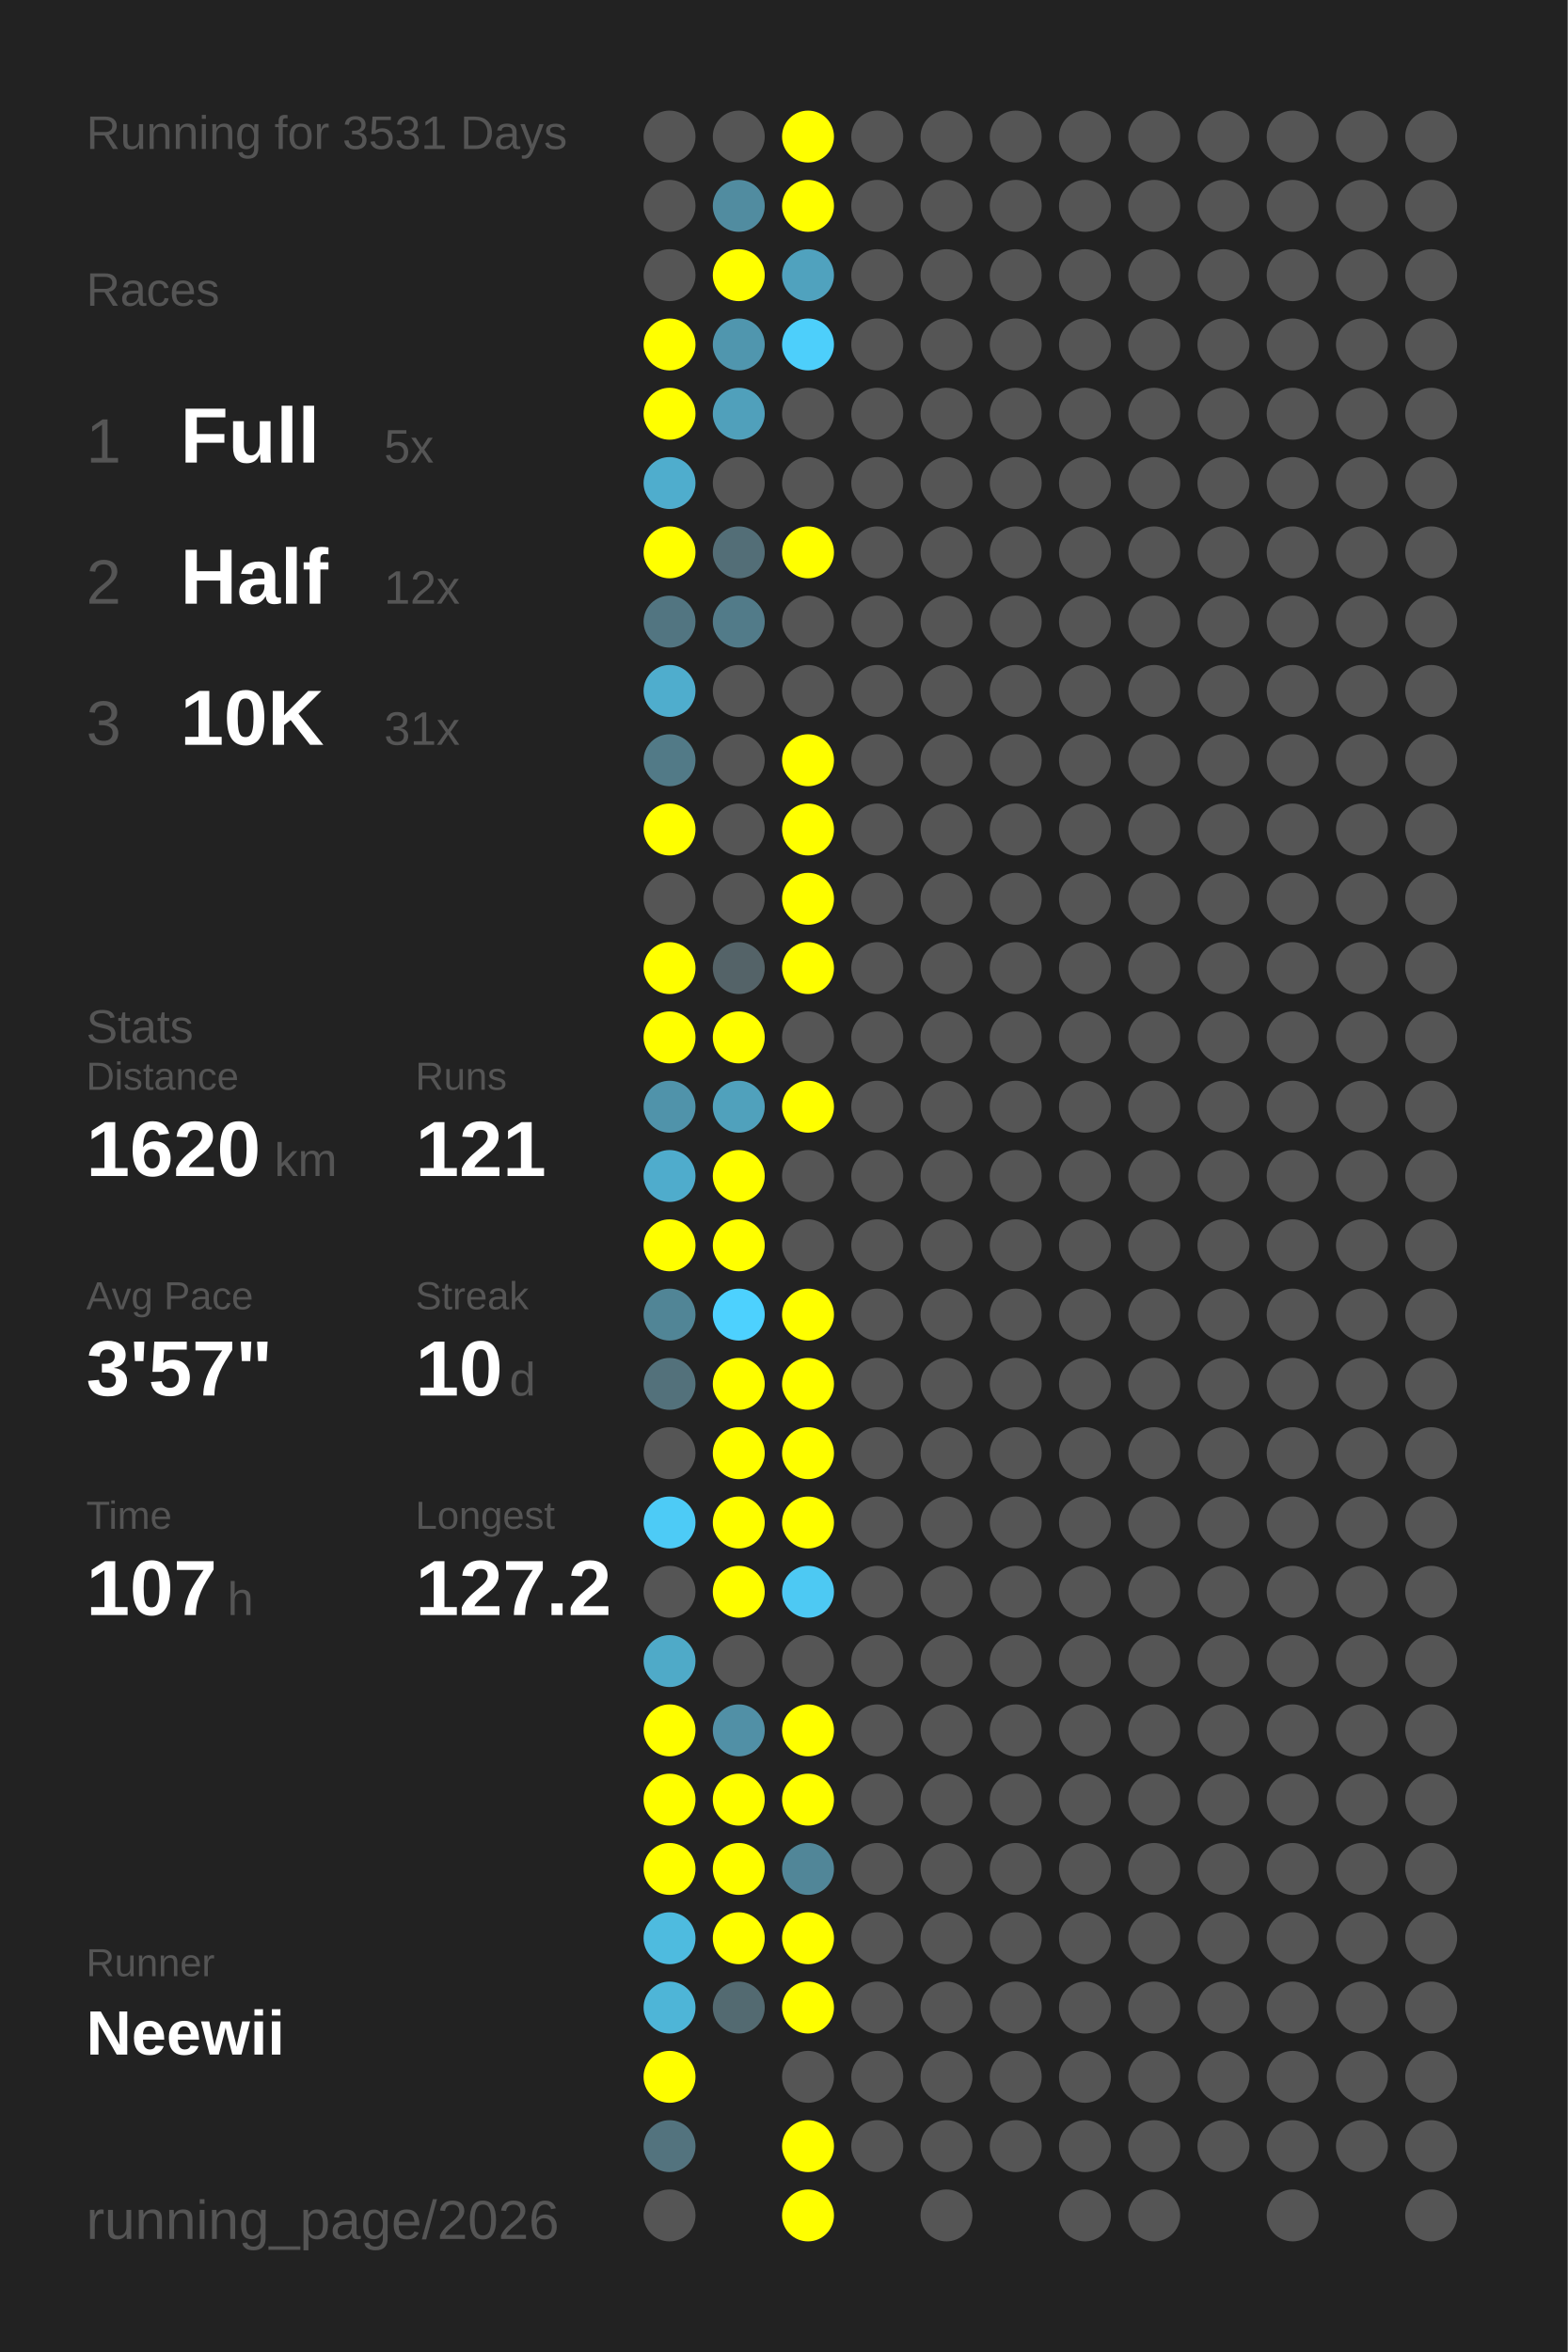
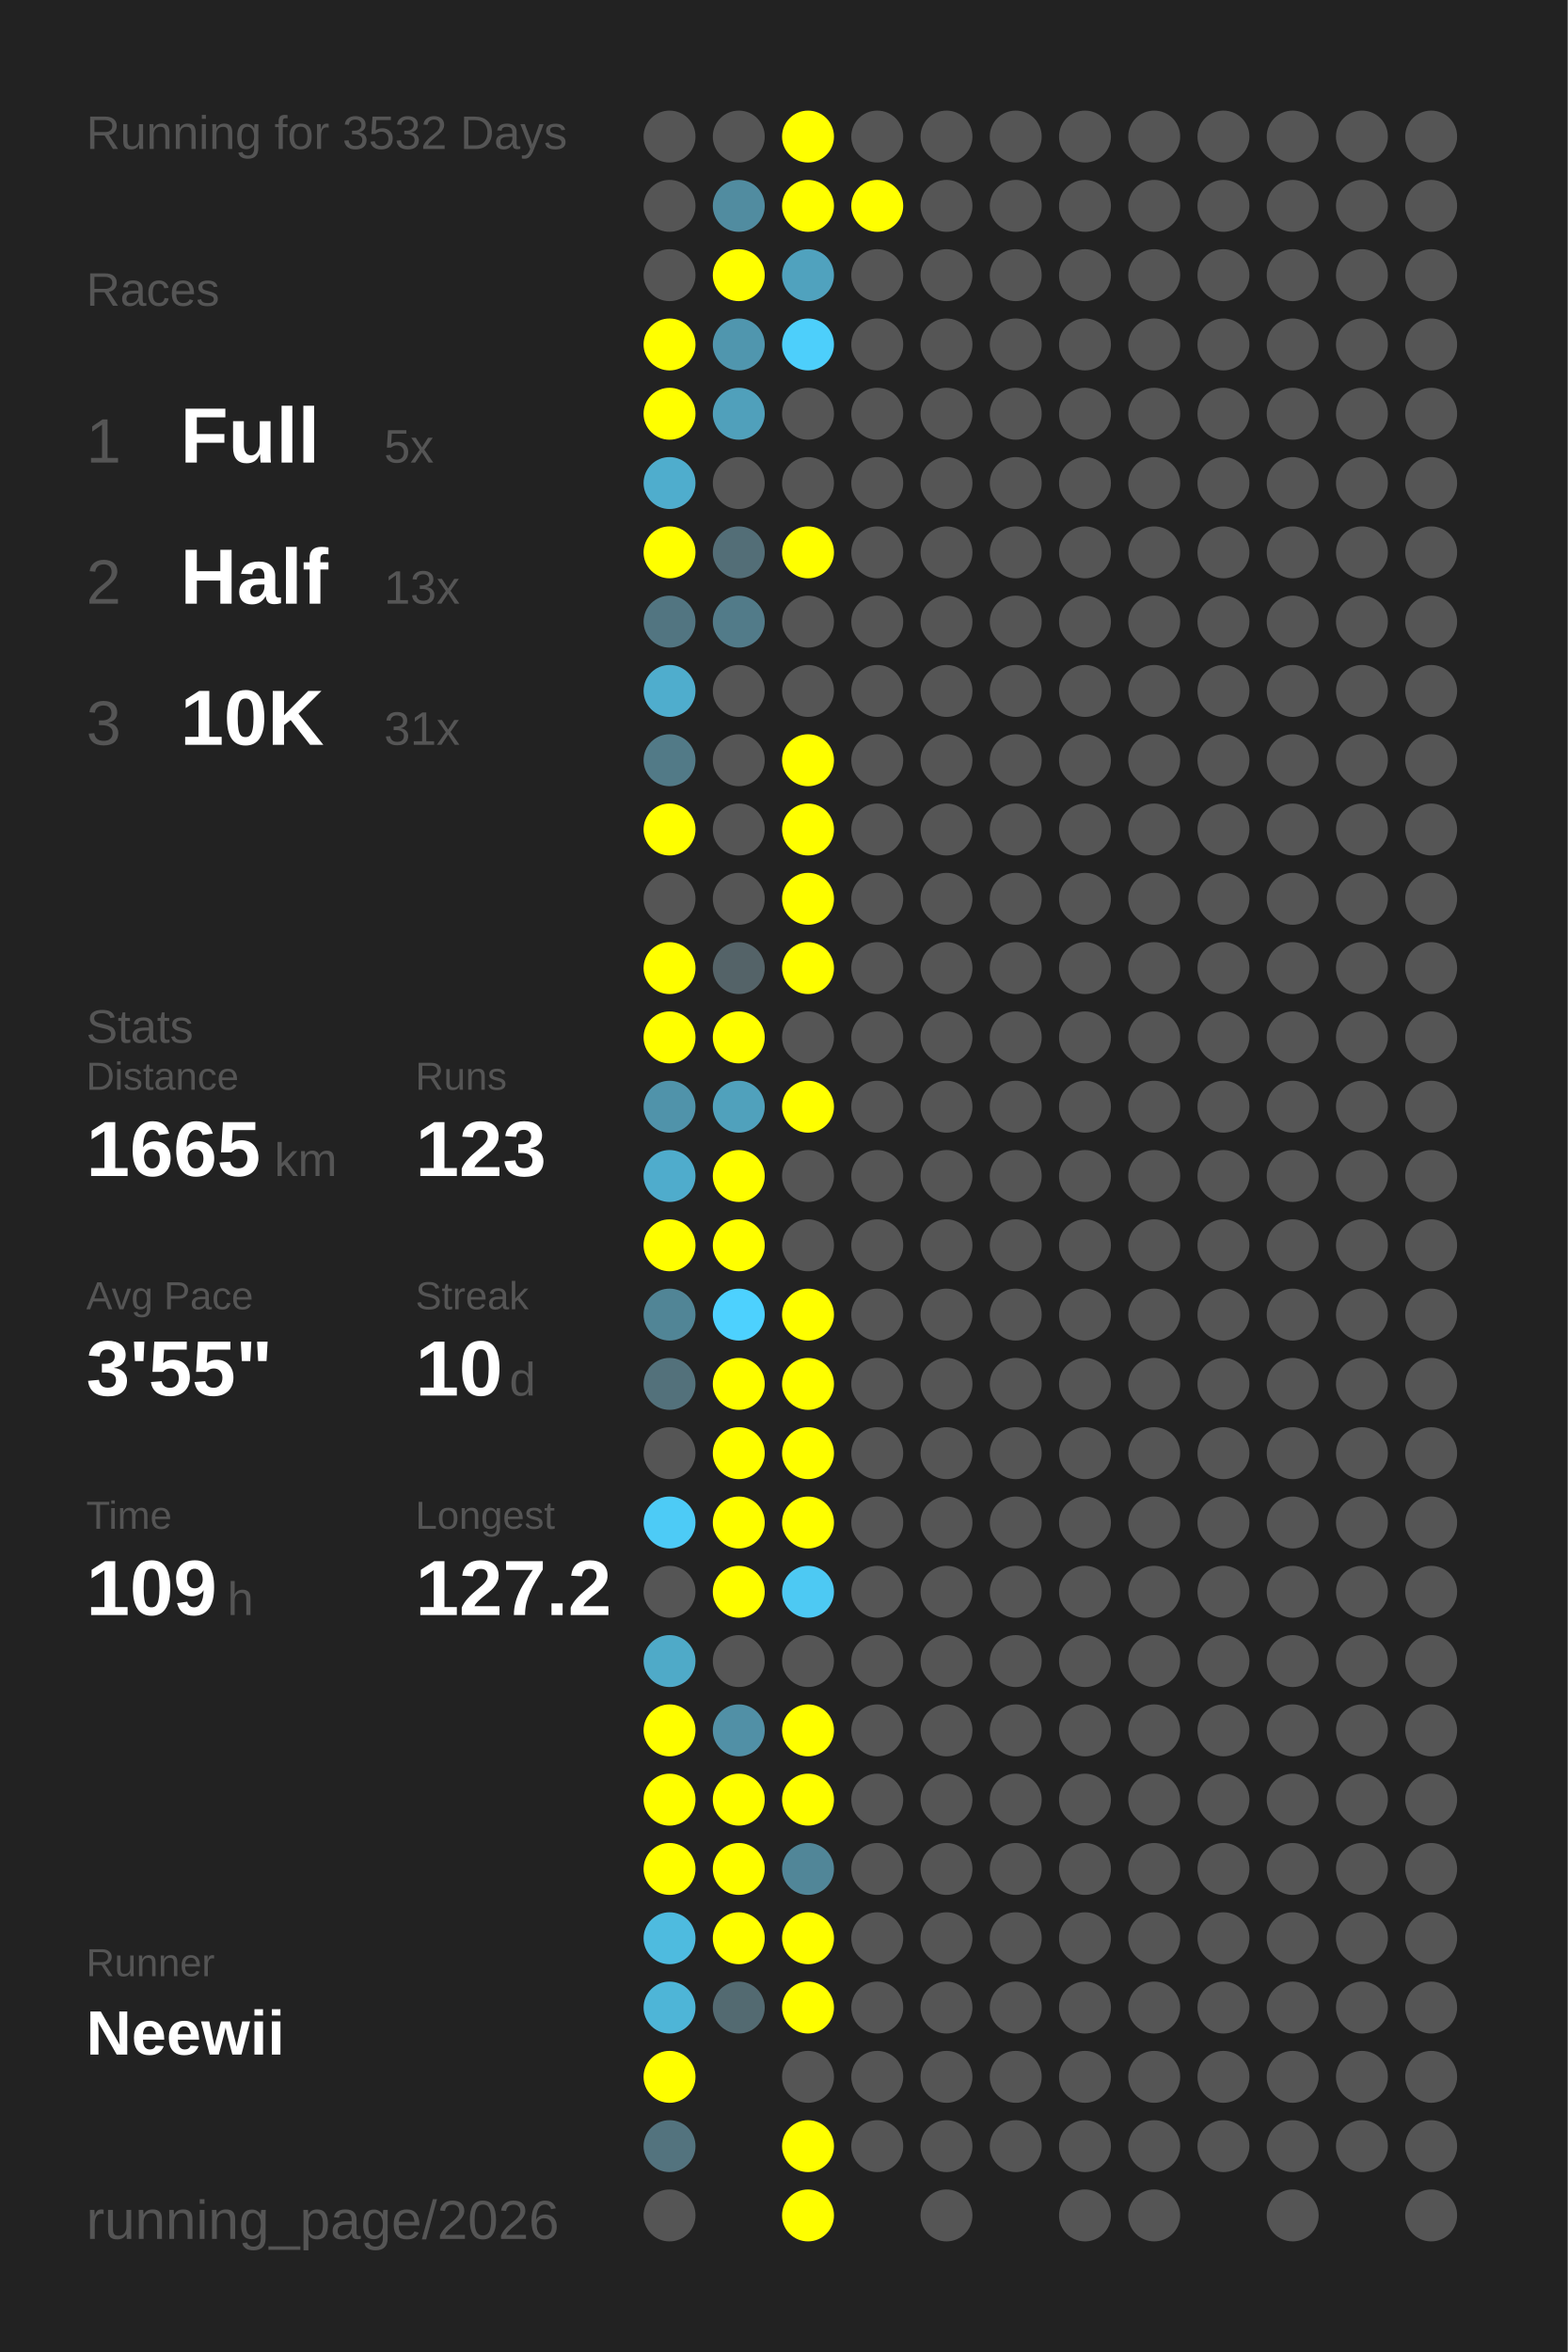
<svg xmlns="http://www.w3.org/2000/svg" baseProfile="full" height="300mm" version="1.1" viewBox="0,0,200,300" width="200mm">
  <defs />
  <rect fill="#222222" height="300" width="200" x="0" y="0" />
-   <text fill="#555555" style="font-size:6px; font-family:Arial;" x="11" y="19">Running for 3531 Days</text>
+   <text fill="#555555" style="font-size:6px; font-family:Arial;" x="11" y="19">Running for 3532 Days</text>
  <text fill="#555555" style="font-size:6px; font-family:Arial;" x="11" y="39">Races</text>
  <text fill="#555555" style="font-size:8px; font-family:Arial;" x="11" y="59">1</text>
  <text fill="#FFFFFF" style="font-size:10px; font-family:Arial; font-weight:bold;" x="23" y="59">Full</text>
  <text fill="#555555" style="font-size:6px; font-family:Arial;" x="49" y="59">5x</text>
  <text fill="#555555" style="font-size:8px; font-family:Arial;" x="11" y="77">2</text>
  <text fill="#FFFFFF" style="font-size:10px; font-family:Arial; font-weight:bold;" x="23" y="77">Half</text>
-   <text fill="#555555" style="font-size:6px; font-family:Arial;" x="49" y="77">12x</text>
+   <text fill="#555555" style="font-size:6px; font-family:Arial;" x="49" y="77">13x</text>
  <text fill="#555555" style="font-size:8px; font-family:Arial;" x="11" y="95">3</text>
  <text fill="#FFFFFF" style="font-size:10px; font-family:Arial; font-weight:bold;" x="23" y="95">10K</text>
  <text fill="#555555" style="font-size:6px; font-family:Arial;" x="49" y="95">31x</text>
  <text fill="#555555" style="font-size:6px; font-family:Arial;" x="11" y="133">Stats</text>
  <text fill="#555555" style="font-size:5px; font-family:Arial;" x="11" y="139">Distance</text>
-   <text fill="#FFFFFF" style="font-size:10px; font-family:Arial; font-weight:bold;" x="11" y="150">1620</text>
+   <text fill="#FFFFFF" style="font-size:10px; font-family:Arial; font-weight:bold;" x="11" y="150">1665</text>
  <text fill="#555555" style="font-size:6px; font-family:Arial;" x="35" y="150">km</text>
  <text fill="#555555" style="font-size:5px; font-family:Arial;" x="53" y="139">Runs</text>
-   <text fill="#FFFFFF" style="font-size:10px; font-family:Arial; font-weight:bold;" x="53" y="150">121</text>
+   <text fill="#FFFFFF" style="font-size:10px; font-family:Arial; font-weight:bold;" x="53" y="150">123</text>
  <text fill="#555555" style="font-size:5px; font-family:Arial;" x="11" y="167">Avg Pace</text>
-   <text fill="#FFFFFF" style="font-size:10px; font-family:Arial; font-weight:bold;" x="11" y="178">3'57"</text>
+   <text fill="#FFFFFF" style="font-size:10px; font-family:Arial; font-weight:bold;" x="11" y="178">3'55"</text>
  <text fill="#555555" style="font-size:5px; font-family:Arial;" x="53" y="167">Streak</text>
  <text fill="#FFFFFF" style="font-size:10px; font-family:Arial; font-weight:bold;" x="53" y="178">10</text>
  <text fill="#555555" style="font-size:6px; font-family:Arial;" x="65" y="178">d</text>
  <text fill="#555555" style="font-size:5px; font-family:Arial;" x="11" y="195">Time</text>
-   <text fill="#FFFFFF" style="font-size:10px; font-family:Arial; font-weight:bold;" x="11" y="206">107</text>
+   <text fill="#FFFFFF" style="font-size:10px; font-family:Arial; font-weight:bold;" x="11" y="206">109</text>
  <text fill="#555555" style="font-size:6px; font-family:Arial;" x="29" y="206">h</text>
  <text fill="#555555" style="font-size:5px; font-family:Arial;" x="53" y="195">Longest</text>
  <text fill="#FFFFFF" style="font-size:10px; font-family:Arial; font-weight:bold;" x="53" y="206">127.2</text>
  <text fill="#555555" style="font-size:5px; font-family:Arial;" x="11" y="252.065">Runner</text>
  <text fill="#FFFFFF" style="font-size:8px; font-family:Arial; font-weight:bold;" x="11" y="262.065">Neewii</text>
  <text fill="#555555" style="font-size:7px; font-family:Arial;" x="11" y="285.581">running_page/2026</text>
  <circle cx="85.417" cy="17.419" fill="#555555" r="3.312" />
  <circle cx="85.417" cy="26.258" fill="#555555" r="3.312" />
  <circle cx="85.417" cy="35.097" fill="#555555" r="3.312" />
  <circle cx="85.417" cy="43.935" fill="#FFFF00" r="3.312" />
  <circle cx="85.417" cy="52.774" fill="#FFFF00" r="3.312" />
  <circle cx="85.417" cy="61.613" fill="#4fadcd" r="3.312" />
  <circle cx="85.417" cy="70.452" fill="#FFFF00" r="3.312" />
  <circle cx="85.417" cy="79.29" fill="#527581" r="3.312" />
  <circle cx="85.417" cy="88.129" fill="#4fadcd" r="3.312" />
  <circle cx="85.417" cy="96.968" fill="#527a87" r="3.312" />
  <circle cx="85.417" cy="105.806" fill="#FFFF00" r="3.312" />
  <circle cx="85.417" cy="114.645" fill="#555555" r="3.312" />
  <circle cx="85.417" cy="123.484" fill="#FFFF00" r="3.312" />
  <circle cx="85.417" cy="132.323" fill="#FFFF00" r="3.312" />
  <circle cx="85.417" cy="141.161" fill="#5093aa" r="3.312" />
  <circle cx="85.417" cy="150" fill="#4faccc" r="3.312" />
  <circle cx="85.417" cy="158.839" fill="#FFFF00" r="3.312" />
  <circle cx="85.417" cy="167.677" fill="#518596" r="3.312" />
  <circle cx="85.417" cy="176.516" fill="#53717b" r="3.312" />
  <circle cx="85.417" cy="185.355" fill="#555555" r="3.312" />
  <circle cx="85.417" cy="194.194" fill="#4dcbf6" r="3.312" />
  <circle cx="85.417" cy="203.032" fill="#555555" r="3.312" />
  <circle cx="85.417" cy="211.871" fill="#4faac8" r="3.312" />
  <circle cx="85.417" cy="220.71" fill="#FFFF00" r="3.312" />
  <circle cx="85.417" cy="229.548" fill="#FFFF00" r="3.312" />
  <circle cx="85.417" cy="238.387" fill="#FFFF00" r="3.312" />
  <circle cx="85.417" cy="247.226" fill="#4ebbdf" r="3.312" />
  <circle cx="85.417" cy="256.065" fill="#4eb5d7" r="3.312" />
  <circle cx="85.417" cy="264.903" fill="#FFFF00" r="3.312" />
  <circle cx="85.417" cy="273.742" fill="#53737e" r="3.312" />
  <circle cx="85.417" cy="282.581" fill="#555555" r="3.312" />
  <circle cx="94.25" cy="17.419" fill="#555555" r="3.312" />
  <circle cx="94.25" cy="26.258" fill="#518ca0" r="3.312" />
  <circle cx="94.25" cy="35.097" fill="#FFFF00" r="3.312" />
  <circle cx="94.25" cy="43.935" fill="#5096ae" r="3.312" />
  <circle cx="94.25" cy="52.774" fill="#50a0bb" r="3.312" />
  <circle cx="94.25" cy="61.613" fill="#555555" r="3.312" />
  <circle cx="94.25" cy="70.452" fill="#536e77" r="3.312" />
  <circle cx="94.25" cy="79.29" fill="#527b89" r="3.312" />
  <circle cx="94.25" cy="88.129" fill="#555555" r="3.312" />
  <circle cx="94.25" cy="96.968" fill="#555555" r="3.312" />
  <circle cx="94.25" cy="105.806" fill="#555555" r="3.312" />
  <circle cx="94.25" cy="114.645" fill="#555555" r="3.312" />
  <circle cx="94.25" cy="123.484" fill="#546368" r="3.312" />
  <circle cx="94.25" cy="132.323" fill="#FFFF00" r="3.312" />
  <circle cx="94.25" cy="141.161" fill="#50a1bc" r="3.312" />
  <circle cx="94.25" cy="150" fill="#FFFF00" r="3.312" />
  <circle cx="94.25" cy="158.839" fill="#FFFF00" r="3.312" />
  <circle cx="94.25" cy="167.677" fill="#4dd1fe" r="3.312" />
  <circle cx="94.25" cy="176.516" fill="#FFFF00" r="3.312" />
  <circle cx="94.25" cy="185.355" fill="#FFFF00" r="3.312" />
  <circle cx="94.25" cy="194.194" fill="#FFFF00" r="3.312" />
  <circle cx="94.25" cy="203.032" fill="#FFFF00" r="3.312" />
  <circle cx="94.25" cy="211.871" fill="#555555" r="3.312" />
  <circle cx="94.25" cy="220.71" fill="#5190a6" r="3.312" />
  <circle cx="94.25" cy="229.548" fill="#FFFF00" r="3.312" />
  <circle cx="94.25" cy="238.387" fill="#FFFF00" r="3.312" />
  <circle cx="94.25" cy="247.226" fill="#FFFF00" r="3.312" />
  <circle cx="94.25" cy="256.065" fill="#536a71" r="3.312" />
  <circle cx="103.083" cy="17.419" fill="#FFFF00" r="3.312" />
  <circle cx="103.083" cy="26.258" fill="#FFFF00" r="3.312" />
  <circle cx="103.083" cy="35.097" fill="#50a2be" r="3.312" />
  <circle cx="103.083" cy="43.935" fill="#4dcffb" r="3.312" />
  <circle cx="103.083" cy="52.774" fill="#555555" r="3.312" />
  <circle cx="103.083" cy="61.613" fill="#555555" r="3.312" />
  <circle cx="103.083" cy="70.452" fill="#FFFF00" r="3.312" />
  <circle cx="103.083" cy="79.29" fill="#555555" r="3.312" />
  <circle cx="103.083" cy="88.129" fill="#555555" r="3.312" />
  <circle cx="103.083" cy="96.968" fill="#FFFF00" r="3.312" />
  <circle cx="103.083" cy="105.806" fill="#FFFF00" r="3.312" />
  <circle cx="103.083" cy="114.645" fill="#FFFF00" r="3.312" />
  <circle cx="103.083" cy="123.484" fill="#FFFF00" r="3.312" />
  <circle cx="103.083" cy="132.323" fill="#555555" r="3.312" />
  <circle cx="103.083" cy="141.161" fill="#FFFF00" r="3.312" />
  <circle cx="103.083" cy="150" fill="#555555" r="3.312" />
  <circle cx="103.083" cy="158.839" fill="#555555" r="3.312" />
  <circle cx="103.083" cy="167.677" fill="#FFFF00" r="3.312" />
  <circle cx="103.083" cy="176.516" fill="#FFFF00" r="3.312" />
  <circle cx="103.083" cy="185.355" fill="#FFFF00" r="3.312" />
  <circle cx="103.083" cy="194.194" fill="#FFFF00" r="3.312" />
  <circle cx="103.083" cy="203.032" fill="#4dc9f3" r="3.312" />
  <circle cx="103.083" cy="211.871" fill="#555555" r="3.312" />
  <circle cx="103.083" cy="220.71" fill="#FFFF00" r="3.312" />
  <circle cx="103.083" cy="229.548" fill="#FFFF00" r="3.312" />
  <circle cx="103.083" cy="238.387" fill="#518698" r="3.312" />
  <circle cx="103.083" cy="247.226" fill="#FFFF00" r="3.312" />
  <circle cx="103.083" cy="256.065" fill="#FFFF00" r="3.312" />
  <circle cx="103.083" cy="264.903" fill="#555555" r="3.312" />
  <circle cx="103.083" cy="273.742" fill="#FFFF00" r="3.312" />
  <circle cx="103.083" cy="282.581" fill="#FFFF00" r="3.312" />
  <circle cx="111.917" cy="17.419" fill="#555555" r="3.312" />
-   <circle cx="111.917" cy="26.258" fill="#555555" r="3.312" />
+   <circle cx="111.917" cy="26.258" fill="#FFFF00" r="3.312" />
  <circle cx="111.917" cy="35.097" fill="#555555" r="3.312" />
  <circle cx="111.917" cy="43.935" fill="#555555" r="3.312" />
  <circle cx="111.917" cy="52.774" fill="#555555" r="3.312" />
  <circle cx="111.917" cy="61.613" fill="#555555" r="3.312" />
  <circle cx="111.917" cy="70.452" fill="#555555" r="3.312" />
  <circle cx="111.917" cy="79.29" fill="#555555" r="3.312" />
  <circle cx="111.917" cy="88.129" fill="#555555" r="3.312" />
  <circle cx="111.917" cy="96.968" fill="#555555" r="3.312" />
  <circle cx="111.917" cy="105.806" fill="#555555" r="3.312" />
  <circle cx="111.917" cy="114.645" fill="#555555" r="3.312" />
  <circle cx="111.917" cy="123.484" fill="#555555" r="3.312" />
  <circle cx="111.917" cy="132.323" fill="#555555" r="3.312" />
  <circle cx="111.917" cy="141.161" fill="#555555" r="3.312" />
  <circle cx="111.917" cy="150" fill="#555555" r="3.312" />
  <circle cx="111.917" cy="158.839" fill="#555555" r="3.312" />
  <circle cx="111.917" cy="167.677" fill="#555555" r="3.312" />
  <circle cx="111.917" cy="176.516" fill="#555555" r="3.312" />
  <circle cx="111.917" cy="185.355" fill="#555555" r="3.312" />
  <circle cx="111.917" cy="194.194" fill="#555555" r="3.312" />
  <circle cx="111.917" cy="203.032" fill="#555555" r="3.312" />
  <circle cx="111.917" cy="211.871" fill="#555555" r="3.312" />
  <circle cx="111.917" cy="220.71" fill="#555555" r="3.312" />
  <circle cx="111.917" cy="229.548" fill="#555555" r="3.312" />
  <circle cx="111.917" cy="238.387" fill="#555555" r="3.312" />
  <circle cx="111.917" cy="247.226" fill="#555555" r="3.312" />
  <circle cx="111.917" cy="256.065" fill="#555555" r="3.312" />
  <circle cx="111.917" cy="264.903" fill="#555555" r="3.312" />
  <circle cx="111.917" cy="273.742" fill="#555555" r="3.312" />
  <circle cx="120.75" cy="17.419" fill="#555555" r="3.312" />
  <circle cx="120.75" cy="26.258" fill="#555555" r="3.312" />
  <circle cx="120.75" cy="35.097" fill="#555555" r="3.312" />
  <circle cx="120.75" cy="43.935" fill="#555555" r="3.312" />
  <circle cx="120.75" cy="52.774" fill="#555555" r="3.312" />
  <circle cx="120.75" cy="61.613" fill="#555555" r="3.312" />
  <circle cx="120.75" cy="70.452" fill="#555555" r="3.312" />
  <circle cx="120.75" cy="79.29" fill="#555555" r="3.312" />
  <circle cx="120.75" cy="88.129" fill="#555555" r="3.312" />
  <circle cx="120.75" cy="96.968" fill="#555555" r="3.312" />
  <circle cx="120.75" cy="105.806" fill="#555555" r="3.312" />
  <circle cx="120.75" cy="114.645" fill="#555555" r="3.312" />
  <circle cx="120.75" cy="123.484" fill="#555555" r="3.312" />
  <circle cx="120.75" cy="132.323" fill="#555555" r="3.312" />
  <circle cx="120.75" cy="141.161" fill="#555555" r="3.312" />
  <circle cx="120.75" cy="150" fill="#555555" r="3.312" />
  <circle cx="120.75" cy="158.839" fill="#555555" r="3.312" />
  <circle cx="120.75" cy="167.677" fill="#555555" r="3.312" />
  <circle cx="120.75" cy="176.516" fill="#555555" r="3.312" />
  <circle cx="120.75" cy="185.355" fill="#555555" r="3.312" />
  <circle cx="120.75" cy="194.194" fill="#555555" r="3.312" />
  <circle cx="120.75" cy="203.032" fill="#555555" r="3.312" />
  <circle cx="120.75" cy="211.871" fill="#555555" r="3.312" />
  <circle cx="120.75" cy="220.71" fill="#555555" r="3.312" />
  <circle cx="120.75" cy="229.548" fill="#555555" r="3.312" />
  <circle cx="120.75" cy="238.387" fill="#555555" r="3.312" />
  <circle cx="120.75" cy="247.226" fill="#555555" r="3.312" />
  <circle cx="120.75" cy="256.065" fill="#555555" r="3.312" />
  <circle cx="120.75" cy="264.903" fill="#555555" r="3.312" />
  <circle cx="120.75" cy="273.742" fill="#555555" r="3.312" />
  <circle cx="120.75" cy="282.581" fill="#555555" r="3.312" />
  <circle cx="129.583" cy="17.419" fill="#555555" r="3.312" />
  <circle cx="129.583" cy="26.258" fill="#555555" r="3.312" />
  <circle cx="129.583" cy="35.097" fill="#555555" r="3.312" />
  <circle cx="129.583" cy="43.935" fill="#555555" r="3.312" />
  <circle cx="129.583" cy="52.774" fill="#555555" r="3.312" />
  <circle cx="129.583" cy="61.613" fill="#555555" r="3.312" />
  <circle cx="129.583" cy="70.452" fill="#555555" r="3.312" />
  <circle cx="129.583" cy="79.29" fill="#555555" r="3.312" />
  <circle cx="129.583" cy="88.129" fill="#555555" r="3.312" />
  <circle cx="129.583" cy="96.968" fill="#555555" r="3.312" />
  <circle cx="129.583" cy="105.806" fill="#555555" r="3.312" />
  <circle cx="129.583" cy="114.645" fill="#555555" r="3.312" />
  <circle cx="129.583" cy="123.484" fill="#555555" r="3.312" />
  <circle cx="129.583" cy="132.323" fill="#555555" r="3.312" />
  <circle cx="129.583" cy="141.161" fill="#555555" r="3.312" />
  <circle cx="129.583" cy="150" fill="#555555" r="3.312" />
  <circle cx="129.583" cy="158.839" fill="#555555" r="3.312" />
  <circle cx="129.583" cy="167.677" fill="#555555" r="3.312" />
  <circle cx="129.583" cy="176.516" fill="#555555" r="3.312" />
  <circle cx="129.583" cy="185.355" fill="#555555" r="3.312" />
  <circle cx="129.583" cy="194.194" fill="#555555" r="3.312" />
  <circle cx="129.583" cy="203.032" fill="#555555" r="3.312" />
  <circle cx="129.583" cy="211.871" fill="#555555" r="3.312" />
  <circle cx="129.583" cy="220.71" fill="#555555" r="3.312" />
  <circle cx="129.583" cy="229.548" fill="#555555" r="3.312" />
  <circle cx="129.583" cy="238.387" fill="#555555" r="3.312" />
  <circle cx="129.583" cy="247.226" fill="#555555" r="3.312" />
  <circle cx="129.583" cy="256.065" fill="#555555" r="3.312" />
  <circle cx="129.583" cy="264.903" fill="#555555" r="3.312" />
  <circle cx="129.583" cy="273.742" fill="#555555" r="3.312" />
  <circle cx="138.417" cy="17.419" fill="#555555" r="3.312" />
  <circle cx="138.417" cy="26.258" fill="#555555" r="3.312" />
  <circle cx="138.417" cy="35.097" fill="#555555" r="3.312" />
  <circle cx="138.417" cy="43.935" fill="#555555" r="3.312" />
  <circle cx="138.417" cy="52.774" fill="#555555" r="3.312" />
  <circle cx="138.417" cy="61.613" fill="#555555" r="3.312" />
  <circle cx="138.417" cy="70.452" fill="#555555" r="3.312" />
  <circle cx="138.417" cy="79.29" fill="#555555" r="3.312" />
  <circle cx="138.417" cy="88.129" fill="#555555" r="3.312" />
  <circle cx="138.417" cy="96.968" fill="#555555" r="3.312" />
  <circle cx="138.417" cy="105.806" fill="#555555" r="3.312" />
  <circle cx="138.417" cy="114.645" fill="#555555" r="3.312" />
  <circle cx="138.417" cy="123.484" fill="#555555" r="3.312" />
  <circle cx="138.417" cy="132.323" fill="#555555" r="3.312" />
  <circle cx="138.417" cy="141.161" fill="#555555" r="3.312" />
  <circle cx="138.417" cy="150" fill="#555555" r="3.312" />
  <circle cx="138.417" cy="158.839" fill="#555555" r="3.312" />
  <circle cx="138.417" cy="167.677" fill="#555555" r="3.312" />
  <circle cx="138.417" cy="176.516" fill="#555555" r="3.312" />
  <circle cx="138.417" cy="185.355" fill="#555555" r="3.312" />
  <circle cx="138.417" cy="194.194" fill="#555555" r="3.312" />
  <circle cx="138.417" cy="203.032" fill="#555555" r="3.312" />
  <circle cx="138.417" cy="211.871" fill="#555555" r="3.312" />
  <circle cx="138.417" cy="220.71" fill="#555555" r="3.312" />
  <circle cx="138.417" cy="229.548" fill="#555555" r="3.312" />
  <circle cx="138.417" cy="238.387" fill="#555555" r="3.312" />
  <circle cx="138.417" cy="247.226" fill="#555555" r="3.312" />
  <circle cx="138.417" cy="256.065" fill="#555555" r="3.312" />
  <circle cx="138.417" cy="264.903" fill="#555555" r="3.312" />
  <circle cx="138.417" cy="273.742" fill="#555555" r="3.312" />
  <circle cx="138.417" cy="282.581" fill="#555555" r="3.312" />
  <circle cx="147.25" cy="17.419" fill="#555555" r="3.312" />
  <circle cx="147.25" cy="26.258" fill="#555555" r="3.312" />
  <circle cx="147.25" cy="35.097" fill="#555555" r="3.312" />
  <circle cx="147.25" cy="43.935" fill="#555555" r="3.312" />
  <circle cx="147.25" cy="52.774" fill="#555555" r="3.312" />
  <circle cx="147.25" cy="61.613" fill="#555555" r="3.312" />
  <circle cx="147.25" cy="70.452" fill="#555555" r="3.312" />
  <circle cx="147.25" cy="79.29" fill="#555555" r="3.312" />
  <circle cx="147.25" cy="88.129" fill="#555555" r="3.312" />
  <circle cx="147.25" cy="96.968" fill="#555555" r="3.312" />
  <circle cx="147.25" cy="105.806" fill="#555555" r="3.312" />
  <circle cx="147.25" cy="114.645" fill="#555555" r="3.312" />
  <circle cx="147.25" cy="123.484" fill="#555555" r="3.312" />
  <circle cx="147.25" cy="132.323" fill="#555555" r="3.312" />
  <circle cx="147.25" cy="141.161" fill="#555555" r="3.312" />
  <circle cx="147.25" cy="150" fill="#555555" r="3.312" />
  <circle cx="147.25" cy="158.839" fill="#555555" r="3.312" />
  <circle cx="147.25" cy="167.677" fill="#555555" r="3.312" />
  <circle cx="147.25" cy="176.516" fill="#555555" r="3.312" />
  <circle cx="147.25" cy="185.355" fill="#555555" r="3.312" />
  <circle cx="147.25" cy="194.194" fill="#555555" r="3.312" />
  <circle cx="147.25" cy="203.032" fill="#555555" r="3.312" />
  <circle cx="147.25" cy="211.871" fill="#555555" r="3.312" />
  <circle cx="147.25" cy="220.71" fill="#555555" r="3.312" />
  <circle cx="147.25" cy="229.548" fill="#555555" r="3.312" />
  <circle cx="147.25" cy="238.387" fill="#555555" r="3.312" />
  <circle cx="147.25" cy="247.226" fill="#555555" r="3.312" />
  <circle cx="147.25" cy="256.065" fill="#555555" r="3.312" />
  <circle cx="147.25" cy="264.903" fill="#555555" r="3.312" />
  <circle cx="147.25" cy="273.742" fill="#555555" r="3.312" />
  <circle cx="147.25" cy="282.581" fill="#555555" r="3.312" />
  <circle cx="156.083" cy="17.419" fill="#555555" r="3.312" />
  <circle cx="156.083" cy="26.258" fill="#555555" r="3.312" />
  <circle cx="156.083" cy="35.097" fill="#555555" r="3.312" />
  <circle cx="156.083" cy="43.935" fill="#555555" r="3.312" />
  <circle cx="156.083" cy="52.774" fill="#555555" r="3.312" />
  <circle cx="156.083" cy="61.613" fill="#555555" r="3.312" />
  <circle cx="156.083" cy="70.452" fill="#555555" r="3.312" />
  <circle cx="156.083" cy="79.29" fill="#555555" r="3.312" />
  <circle cx="156.083" cy="88.129" fill="#555555" r="3.312" />
  <circle cx="156.083" cy="96.968" fill="#555555" r="3.312" />
  <circle cx="156.083" cy="105.806" fill="#555555" r="3.312" />
  <circle cx="156.083" cy="114.645" fill="#555555" r="3.312" />
  <circle cx="156.083" cy="123.484" fill="#555555" r="3.312" />
  <circle cx="156.083" cy="132.323" fill="#555555" r="3.312" />
  <circle cx="156.083" cy="141.161" fill="#555555" r="3.312" />
  <circle cx="156.083" cy="150" fill="#555555" r="3.312" />
  <circle cx="156.083" cy="158.839" fill="#555555" r="3.312" />
  <circle cx="156.083" cy="167.677" fill="#555555" r="3.312" />
  <circle cx="156.083" cy="176.516" fill="#555555" r="3.312" />
  <circle cx="156.083" cy="185.355" fill="#555555" r="3.312" />
  <circle cx="156.083" cy="194.194" fill="#555555" r="3.312" />
  <circle cx="156.083" cy="203.032" fill="#555555" r="3.312" />
  <circle cx="156.083" cy="211.871" fill="#555555" r="3.312" />
  <circle cx="156.083" cy="220.71" fill="#555555" r="3.312" />
  <circle cx="156.083" cy="229.548" fill="#555555" r="3.312" />
  <circle cx="156.083" cy="238.387" fill="#555555" r="3.312" />
  <circle cx="156.083" cy="247.226" fill="#555555" r="3.312" />
  <circle cx="156.083" cy="256.065" fill="#555555" r="3.312" />
  <circle cx="156.083" cy="264.903" fill="#555555" r="3.312" />
  <circle cx="156.083" cy="273.742" fill="#555555" r="3.312" />
  <circle cx="164.917" cy="17.419" fill="#555555" r="3.312" />
  <circle cx="164.917" cy="26.258" fill="#555555" r="3.312" />
  <circle cx="164.917" cy="35.097" fill="#555555" r="3.312" />
  <circle cx="164.917" cy="43.935" fill="#555555" r="3.312" />
  <circle cx="164.917" cy="52.774" fill="#555555" r="3.312" />
  <circle cx="164.917" cy="61.613" fill="#555555" r="3.312" />
  <circle cx="164.917" cy="70.452" fill="#555555" r="3.312" />
  <circle cx="164.917" cy="79.29" fill="#555555" r="3.312" />
  <circle cx="164.917" cy="88.129" fill="#555555" r="3.312" />
  <circle cx="164.917" cy="96.968" fill="#555555" r="3.312" />
  <circle cx="164.917" cy="105.806" fill="#555555" r="3.312" />
  <circle cx="164.917" cy="114.645" fill="#555555" r="3.312" />
  <circle cx="164.917" cy="123.484" fill="#555555" r="3.312" />
  <circle cx="164.917" cy="132.323" fill="#555555" r="3.312" />
  <circle cx="164.917" cy="141.161" fill="#555555" r="3.312" />
  <circle cx="164.917" cy="150" fill="#555555" r="3.312" />
  <circle cx="164.917" cy="158.839" fill="#555555" r="3.312" />
  <circle cx="164.917" cy="167.677" fill="#555555" r="3.312" />
  <circle cx="164.917" cy="176.516" fill="#555555" r="3.312" />
  <circle cx="164.917" cy="185.355" fill="#555555" r="3.312" />
  <circle cx="164.917" cy="194.194" fill="#555555" r="3.312" />
  <circle cx="164.917" cy="203.032" fill="#555555" r="3.312" />
  <circle cx="164.917" cy="211.871" fill="#555555" r="3.312" />
  <circle cx="164.917" cy="220.71" fill="#555555" r="3.312" />
  <circle cx="164.917" cy="229.548" fill="#555555" r="3.312" />
  <circle cx="164.917" cy="238.387" fill="#555555" r="3.312" />
  <circle cx="164.917" cy="247.226" fill="#555555" r="3.312" />
  <circle cx="164.917" cy="256.065" fill="#555555" r="3.312" />
  <circle cx="164.917" cy="264.903" fill="#555555" r="3.312" />
  <circle cx="164.917" cy="273.742" fill="#555555" r="3.312" />
  <circle cx="164.917" cy="282.581" fill="#555555" r="3.312" />
  <circle cx="173.75" cy="17.419" fill="#555555" r="3.312" />
  <circle cx="173.75" cy="26.258" fill="#555555" r="3.312" />
  <circle cx="173.75" cy="35.097" fill="#555555" r="3.312" />
  <circle cx="173.75" cy="43.935" fill="#555555" r="3.312" />
  <circle cx="173.75" cy="52.774" fill="#555555" r="3.312" />
  <circle cx="173.75" cy="61.613" fill="#555555" r="3.312" />
  <circle cx="173.75" cy="70.452" fill="#555555" r="3.312" />
  <circle cx="173.75" cy="79.29" fill="#555555" r="3.312" />
  <circle cx="173.75" cy="88.129" fill="#555555" r="3.312" />
  <circle cx="173.75" cy="96.968" fill="#555555" r="3.312" />
  <circle cx="173.75" cy="105.806" fill="#555555" r="3.312" />
  <circle cx="173.75" cy="114.645" fill="#555555" r="3.312" />
  <circle cx="173.75" cy="123.484" fill="#555555" r="3.312" />
  <circle cx="173.75" cy="132.323" fill="#555555" r="3.312" />
  <circle cx="173.75" cy="141.161" fill="#555555" r="3.312" />
  <circle cx="173.75" cy="150" fill="#555555" r="3.312" />
  <circle cx="173.75" cy="158.839" fill="#555555" r="3.312" />
  <circle cx="173.75" cy="167.677" fill="#555555" r="3.312" />
  <circle cx="173.75" cy="176.516" fill="#555555" r="3.312" />
  <circle cx="173.75" cy="185.355" fill="#555555" r="3.312" />
  <circle cx="173.75" cy="194.194" fill="#555555" r="3.312" />
  <circle cx="173.75" cy="203.032" fill="#555555" r="3.312" />
  <circle cx="173.75" cy="211.871" fill="#555555" r="3.312" />
  <circle cx="173.75" cy="220.71" fill="#555555" r="3.312" />
  <circle cx="173.75" cy="229.548" fill="#555555" r="3.312" />
  <circle cx="173.75" cy="238.387" fill="#555555" r="3.312" />
  <circle cx="173.75" cy="247.226" fill="#555555" r="3.312" />
  <circle cx="173.75" cy="256.065" fill="#555555" r="3.312" />
  <circle cx="173.75" cy="264.903" fill="#555555" r="3.312" />
  <circle cx="173.75" cy="273.742" fill="#555555" r="3.312" />
  <circle cx="182.583" cy="17.419" fill="#555555" r="3.312" />
  <circle cx="182.583" cy="26.258" fill="#555555" r="3.312" />
  <circle cx="182.583" cy="35.097" fill="#555555" r="3.312" />
  <circle cx="182.583" cy="43.935" fill="#555555" r="3.312" />
  <circle cx="182.583" cy="52.774" fill="#555555" r="3.312" />
  <circle cx="182.583" cy="61.613" fill="#555555" r="3.312" />
  <circle cx="182.583" cy="70.452" fill="#555555" r="3.312" />
  <circle cx="182.583" cy="79.29" fill="#555555" r="3.312" />
  <circle cx="182.583" cy="88.129" fill="#555555" r="3.312" />
  <circle cx="182.583" cy="96.968" fill="#555555" r="3.312" />
  <circle cx="182.583" cy="105.806" fill="#555555" r="3.312" />
  <circle cx="182.583" cy="114.645" fill="#555555" r="3.312" />
  <circle cx="182.583" cy="123.484" fill="#555555" r="3.312" />
  <circle cx="182.583" cy="132.323" fill="#555555" r="3.312" />
  <circle cx="182.583" cy="141.161" fill="#555555" r="3.312" />
  <circle cx="182.583" cy="150" fill="#555555" r="3.312" />
  <circle cx="182.583" cy="158.839" fill="#555555" r="3.312" />
  <circle cx="182.583" cy="167.677" fill="#555555" r="3.312" />
  <circle cx="182.583" cy="176.516" fill="#555555" r="3.312" />
  <circle cx="182.583" cy="185.355" fill="#555555" r="3.312" />
  <circle cx="182.583" cy="194.194" fill="#555555" r="3.312" />
  <circle cx="182.583" cy="203.032" fill="#555555" r="3.312" />
  <circle cx="182.583" cy="211.871" fill="#555555" r="3.312" />
  <circle cx="182.583" cy="220.71" fill="#555555" r="3.312" />
  <circle cx="182.583" cy="229.548" fill="#555555" r="3.312" />
  <circle cx="182.583" cy="238.387" fill="#555555" r="3.312" />
  <circle cx="182.583" cy="247.226" fill="#555555" r="3.312" />
  <circle cx="182.583" cy="256.065" fill="#555555" r="3.312" />
  <circle cx="182.583" cy="264.903" fill="#555555" r="3.312" />
  <circle cx="182.583" cy="273.742" fill="#555555" r="3.312" />
  <circle cx="182.583" cy="282.581" fill="#555555" r="3.312" />
</svg>
